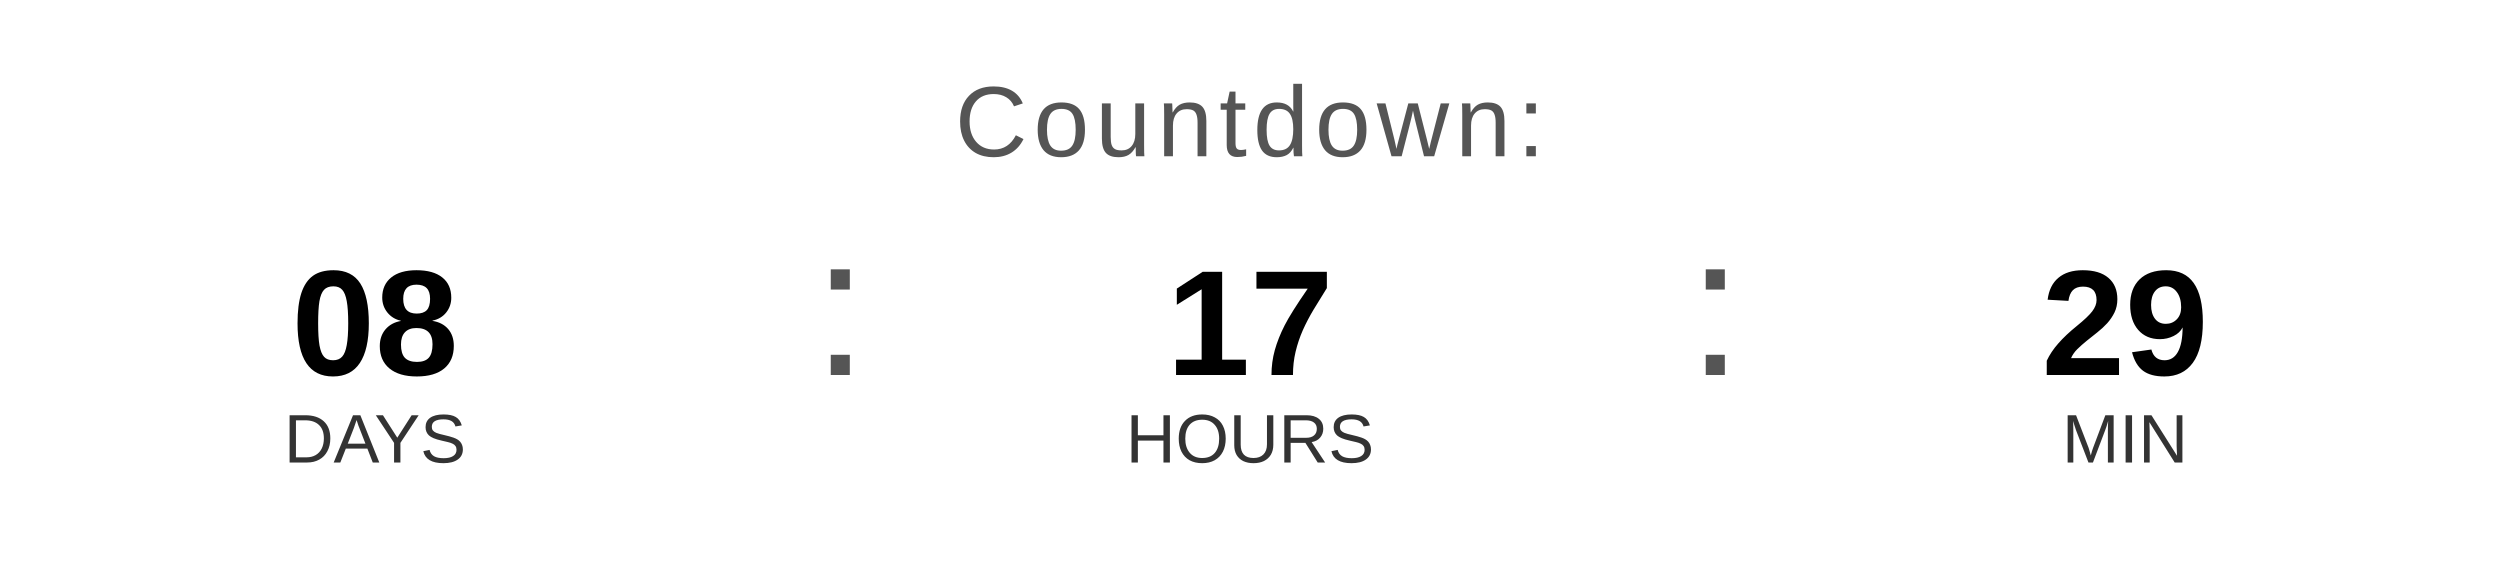
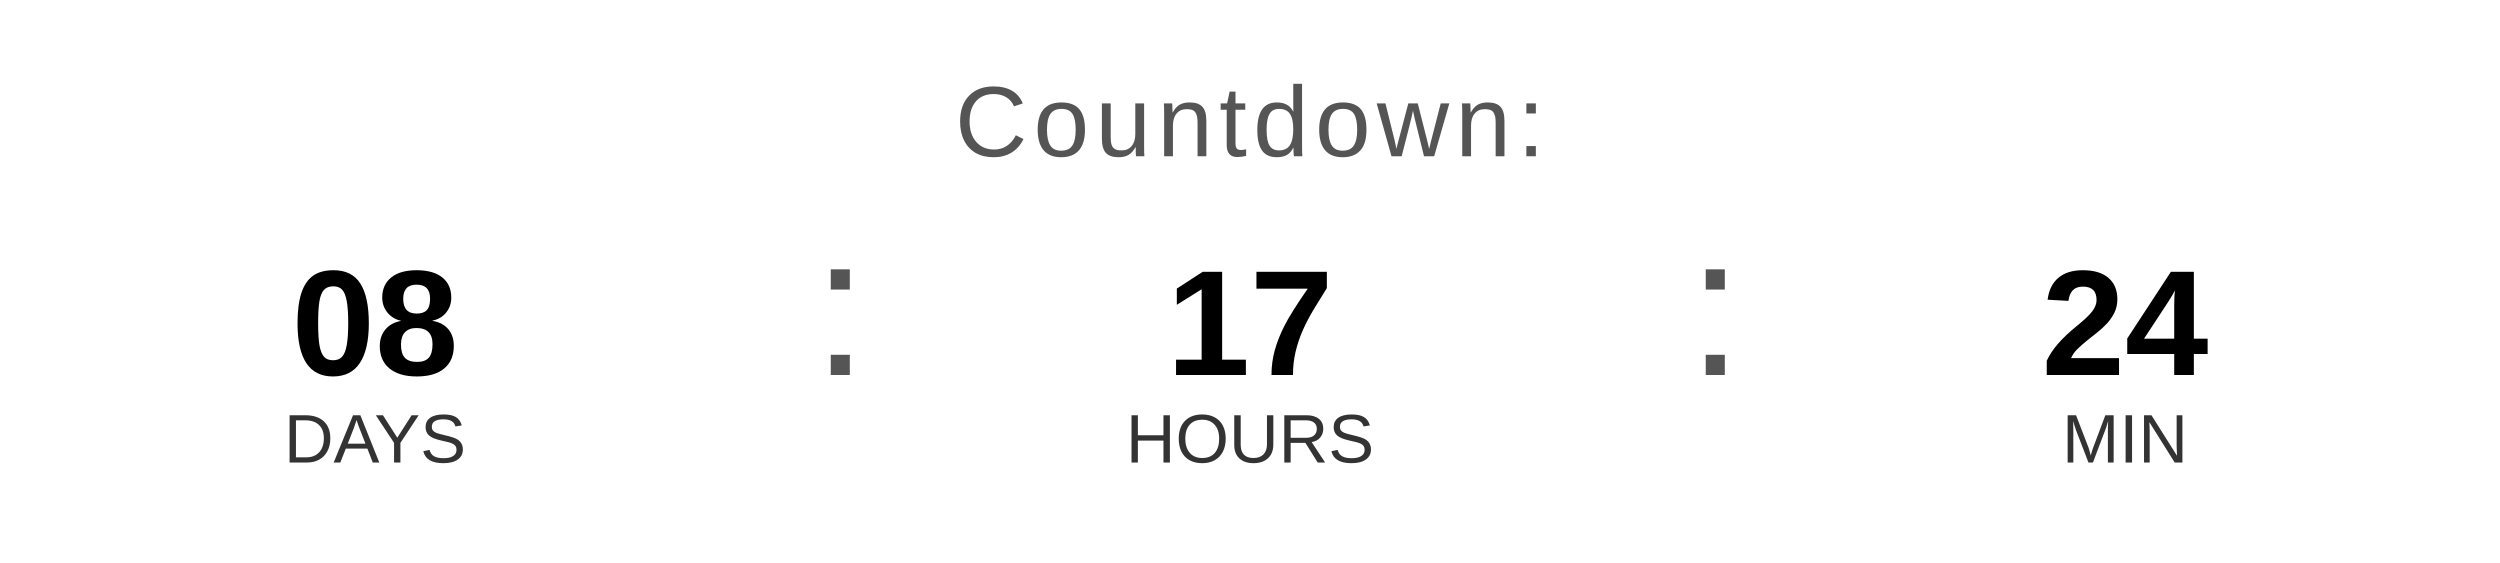
<svg xmlns="http://www.w3.org/2000/svg" width="400" height="90" viewBox="0 0 400 90">
  <text x="200" y="25" font-family="Arial, Helvetica, sans-serif" font-size="16" fill="#555555" text-anchor="middle" letter-spacing="1">
    Countdown:
  </text>
  <text x="60" y="60" font-family="Arial, Helvetica, sans-serif" font-size="24" font-weight="bold" fill="#000000" text-anchor="middle">08</text>
  <text x="60" y="74" font-family="Arial, Helvetica, sans-serif" font-size="11" fill="#333333" text-anchor="middle">DAYS</text>
  <text x="130" y="60" font-family="Arial, sans-serif" font-size="32" fill="#555555">:</text>
  <text x="200" y="60" font-family="Arial, Helvetica, sans-serif" font-size="24" font-weight="bold" fill="#000000" text-anchor="middle">17</text>
  <text x="200" y="74" font-family="Arial, Helvetica, sans-serif" font-size="11" fill="#333333" text-anchor="middle">HOURS</text>
  <text x="270" y="60" font-family="Arial, sans-serif" font-size="32" fill="#555555">:</text>
-   <text x="340" y="60" font-family="Arial, Helvetica, sans-serif" font-size="24" font-weight="bold" fill="#000000" text-anchor="middle">29</text>
+   <text x="340" y="60" font-family="Arial, Helvetica, sans-serif" font-size="24" font-weight="bold" fill="#000000" text-anchor="middle">24</text>
  <text x="340" y="74" font-family="Arial, Helvetica, sans-serif" font-size="11" fill="#333333" text-anchor="middle">MIN</text>
</svg>
